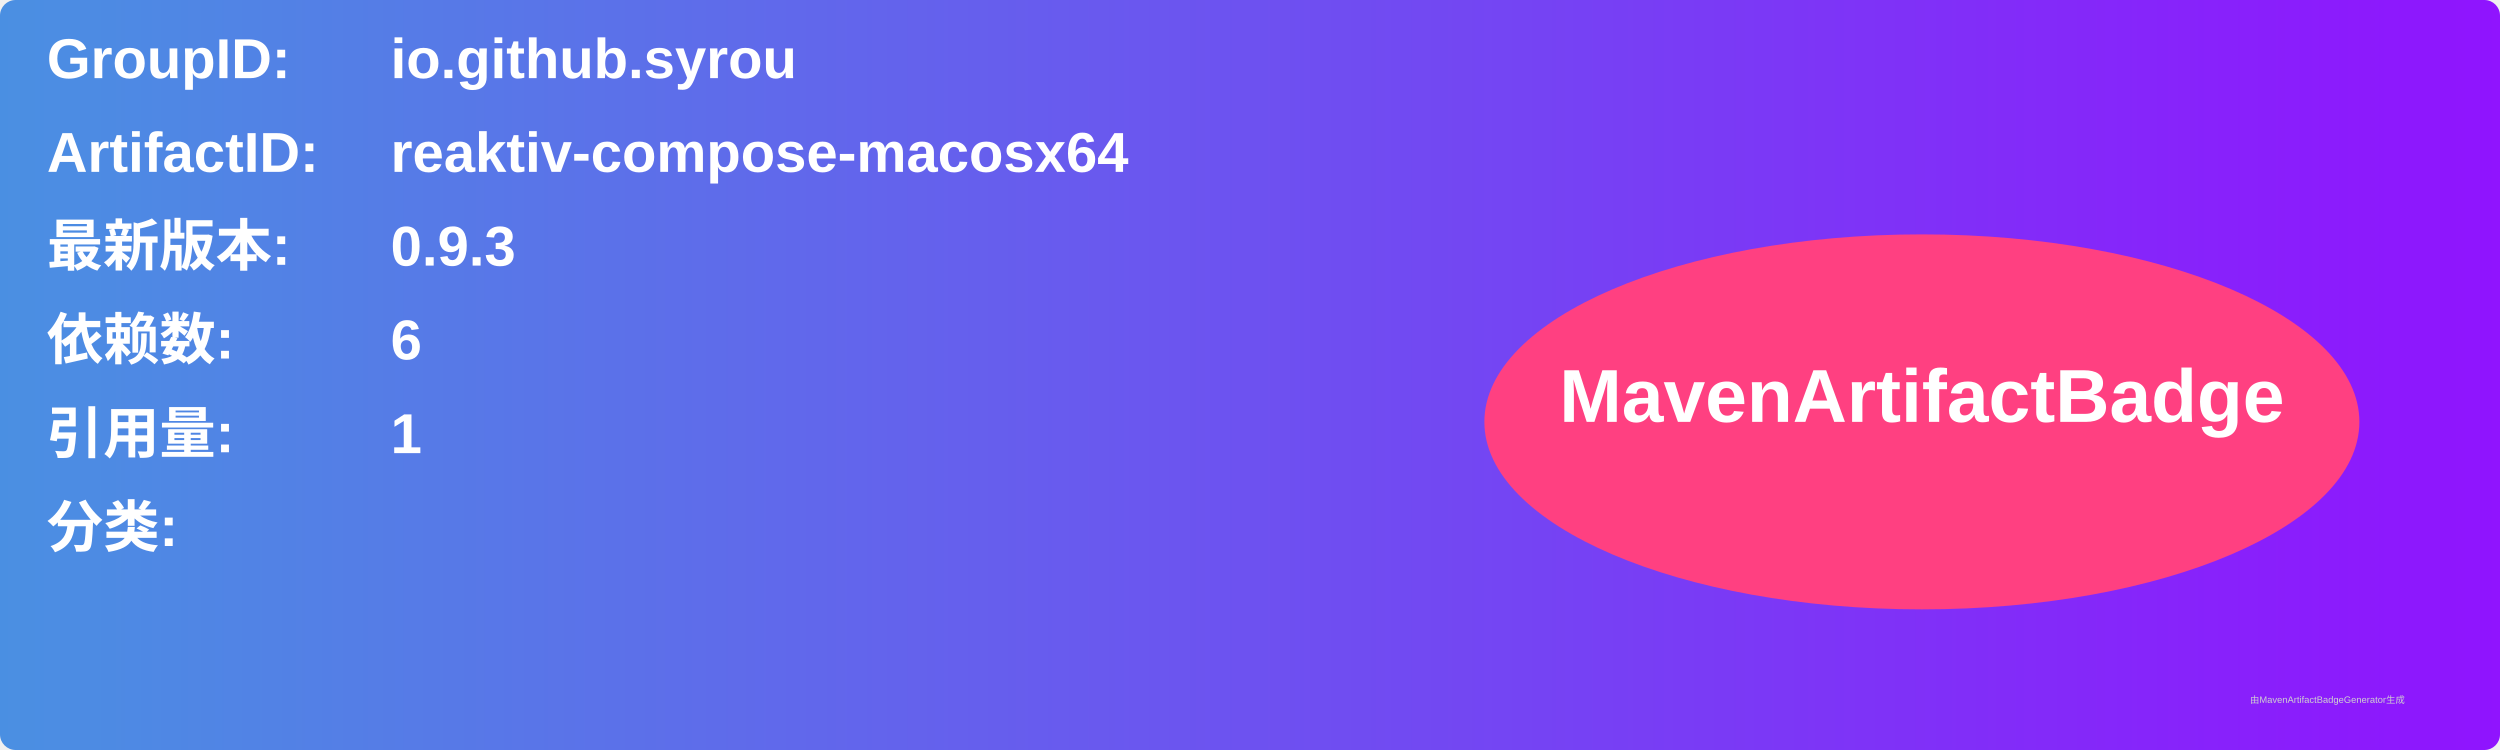
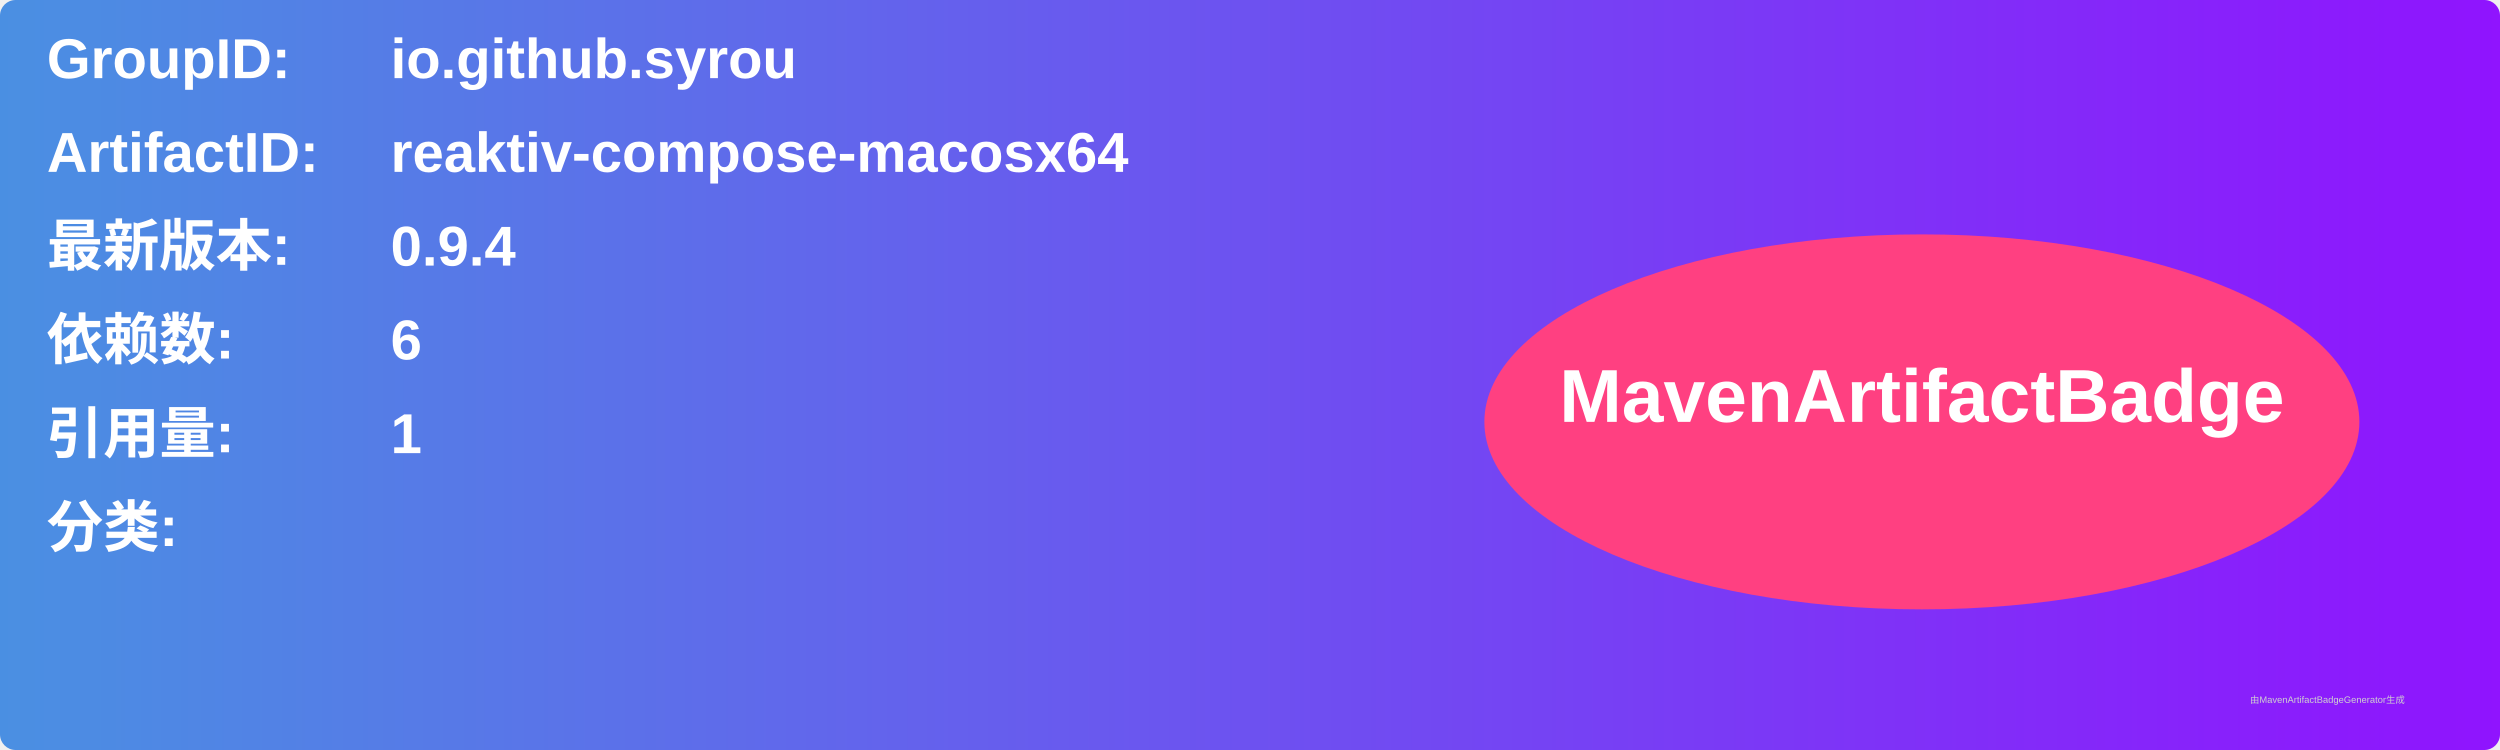
<svg xmlns="http://www.w3.org/2000/svg" width="800" height="240" viewBox="0 0 800 240">
  <linearGradient id="grad" x1="0%" y1="0%" x2="100%" y2="0%">
    <stop offset="0%" stop-color="#4a90e2" />
    <stop offset="100%" stop-color="#9013fe" />
  </linearGradient>
  <rect width="100%" height="100%" rx="5" ry="5" fill="url(#grad)" />
  <g transform="translate(15, 15)">
    <text x="0" y="10" font-family="Arial" font-size="18" fill="white" font-weight="bold" width="260">GroupID:</text>
    <text x="110" y="10" font-family="Arial" font-size="18" fill="white" font-weight="bold" width="460">io.github.syrou</text>
    <text x="0" y="40" font-family="Arial" font-size="18" fill="white" font-weight="bold" width="260">ArtifactID:</text>
    <text x="110" y="40" font-family="Arial" font-size="18" fill="white" font-weight="bold" width="460">reaktiv-compose-macosx64</text>
    <text x="0" y="70" font-family="Arial" font-size="18" fill="white" font-weight="bold">最新版本:</text>
    <text x="110" y="70" font-family="Arial" font-size="18" fill="white" font-weight="bold">
-       <tspan font-weight="bold">0.9.3</tspan>
+       <tspan font-weight="bold">0.9.4</tspan>
    </text>
    <text x="0" y="100" font-family="Arial" font-size="18" fill="white" font-weight="bold">依赖数: </text>
    <text x="110" y="100" font-family="Arial" font-size="18" fill="white">
      <tspan font-weight="bold">6</tspan>
    </text>
    <text x="0" y="130" font-family="Arial" font-size="18" fill="white" font-weight="bold">引用量: </text>
    <text x="110" y="130" font-family="Arial" font-size="18" fill="white">
      <tspan font-weight="bold">1</tspan>
    </text>
    <text x="0" y="160" font-family="Arial" font-size="18" fill="white" font-weight="bold">分类:</text>
    <text x="10" y="190" font-family="Arial" font-size="10" fill="white">
      <tspan font-weight="bold" />
    </text>
    <ellipse cx="600" cy="120" rx="140" ry="60" fill="#ff4081" />
    <text x="600" y="120" text-anchor="middle" font-family="Arial" font-size="24" fill="white" font-weight="bold">MavenArtifactBadge</text>
  </g>
  <text x="720" y="225" font-family="Arial" font-size="3" fill="#d0d0d0">由MavenArtifactBadgeGenerator生成</text>
</svg>
